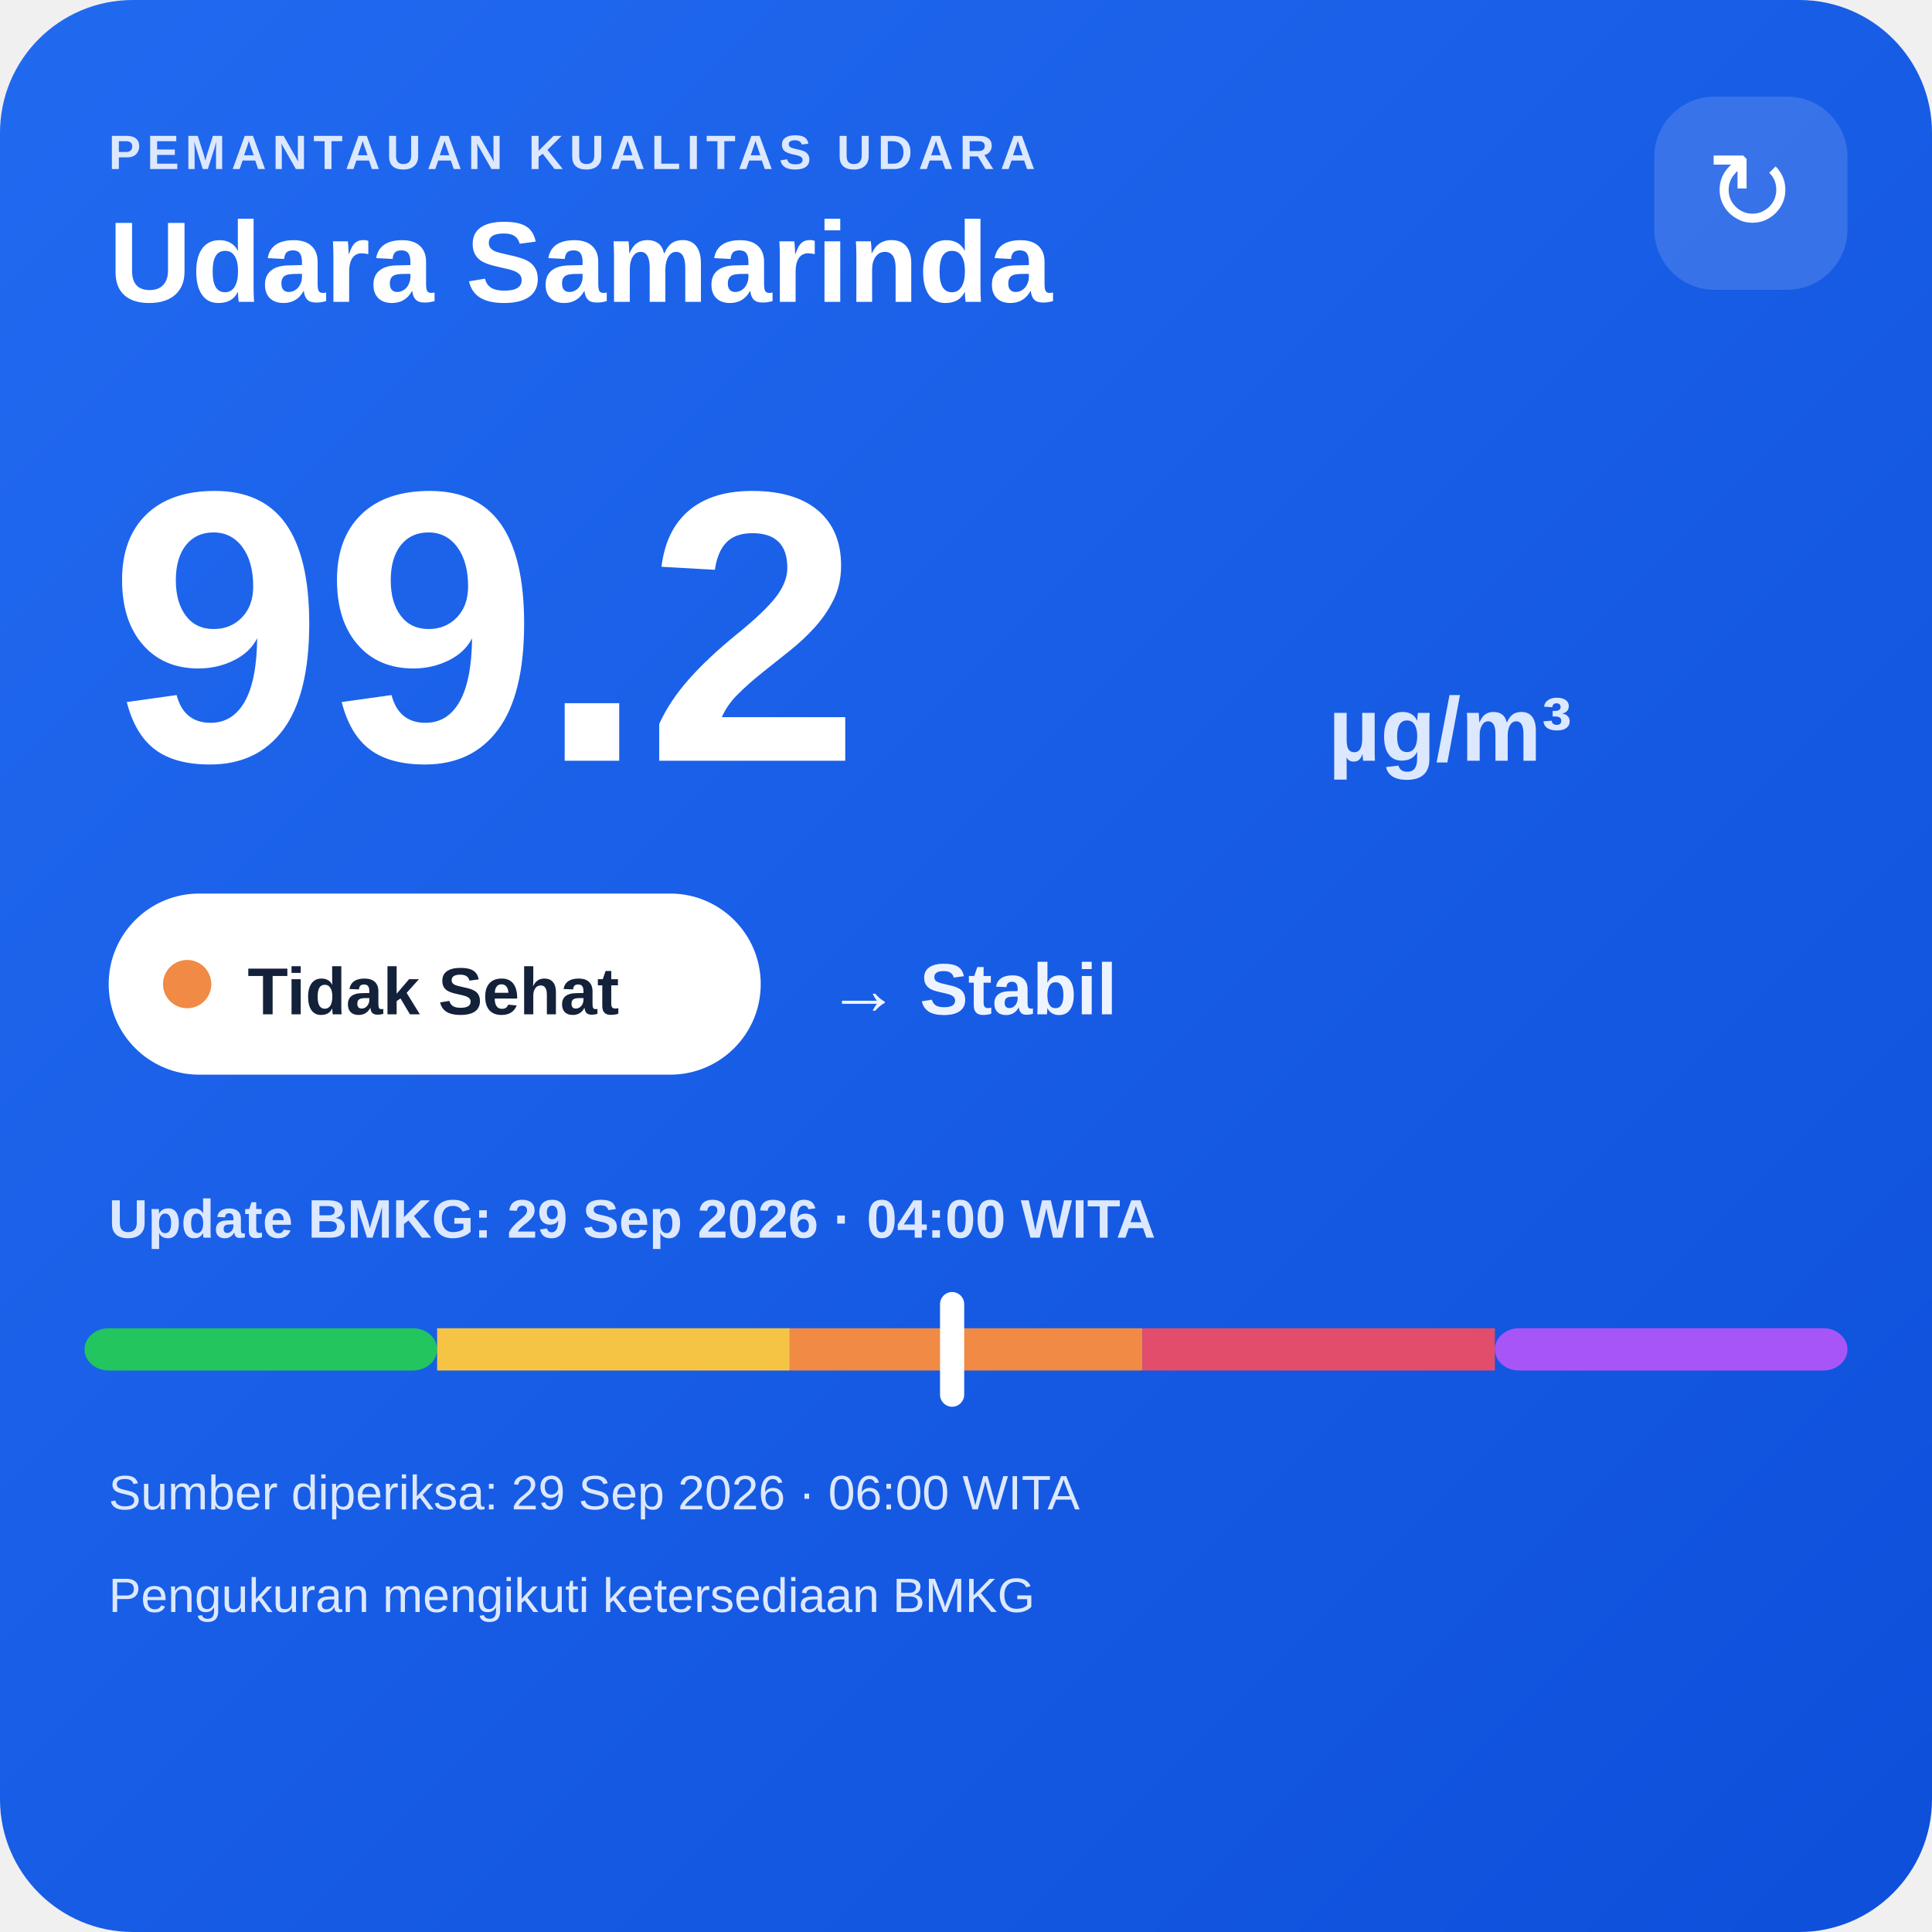
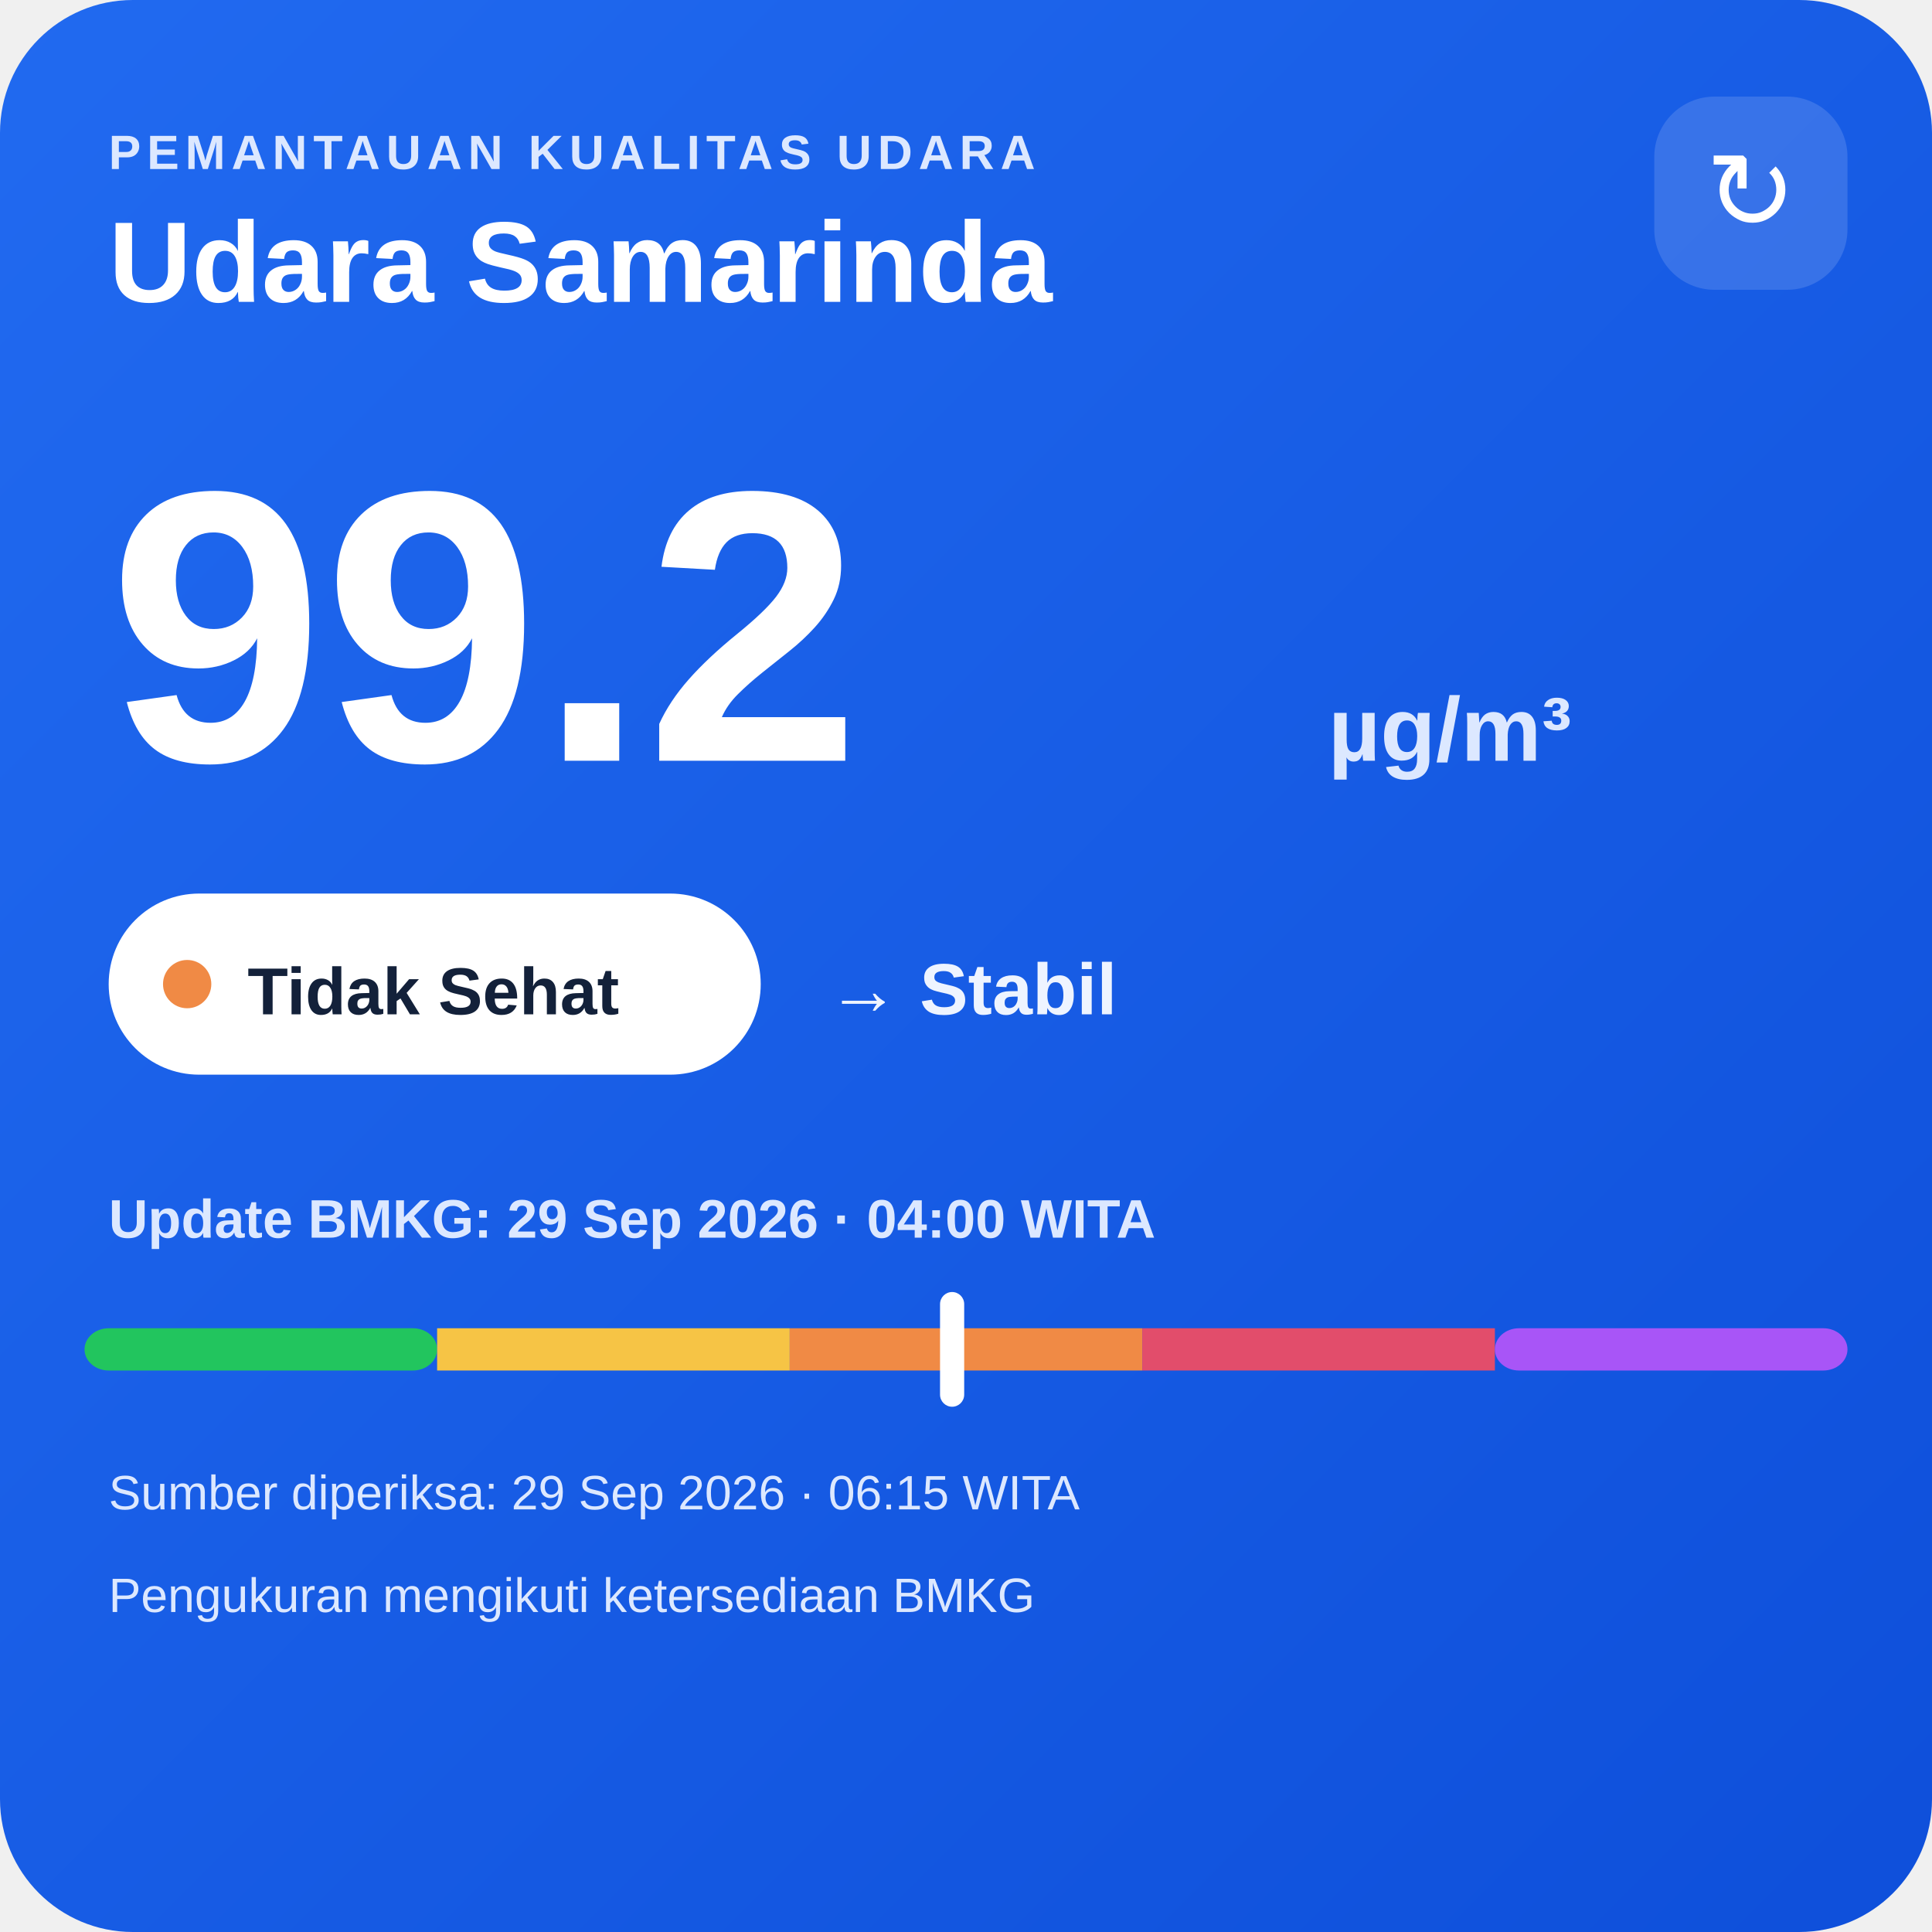
<svg xmlns="http://www.w3.org/2000/svg" width="320" height="320" viewBox="0 0 320 320">
  <defs>
    <linearGradient id="bg" x1="0" y1="0" x2="1" y2="1">
      <stop offset="0" stop-color="#216af0" />
      <stop offset="1" stop-color="#0e4fda" />
    </linearGradient>
  </defs>
  <rect width="320" height="320" rx="22" fill="url(#bg)" />
  <text x="18" y="28" fill="#dce8ff" font-family="Arial,sans-serif" font-size="8" font-weight="700" letter-spacing="1">PEMANTAUAN KUALITAS UDARA</text>
  <text x="18" y="50" fill="#ffffff" font-family="Arial,sans-serif" font-size="19" font-weight="700">Udara Samarinda</text>
  <rect x="274" y="16" width="32" height="32" rx="10" fill="#ffffff" fill-opacity=".14" />
  <text x="290" y="38" text-anchor="middle" fill="#ffffff" font-family="Arial,sans-serif" font-size="18">↻</text>
  <text x="18" y="126" fill="#ffffff" font-family="Arial,sans-serif" font-size="64" font-weight="800">99.2</text>
  <text x="220" y="126" fill="#dce8ff" font-family="Arial,sans-serif" font-size="15" font-weight="700">µg/m³</text>
  <rect x="18" y="148" width="108" height="30" rx="15" fill="#ffffff" />
  <circle cx="31" cy="163" r="4" fill="#f08a45" />
  <text x="41" y="168" fill="#13213a" font-family="Arial,sans-serif" font-size="11" font-weight="700">Tidak Sehat</text>
  <text x="137" y="168" fill="#eef4ff" font-family="Arial,sans-serif" font-size="12" font-weight="700">→ Stabil</text>
  <text x="18" y="205" fill="#dce8ff" font-family="Arial,sans-serif" font-size="9" font-weight="700">Update BMKG: 29 Sep 2026 · 04:00 WITA</text>
  <rect x="14" y="220" width="58.4" height="7" rx="4" fill="#22c55e" />
  <rect x="72.4" y="220" width="58.4" height="7" fill="#f6c445" />
  <rect x="130.8" y="220" width="58.4" height="7" fill="#f08a45" />
  <rect x="189.2" y="220" width="58.4" height="7" fill="#e24d6b" />
  <rect x="247.6" y="220" width="58.4" height="7" rx="4" fill="#a855f7" />
  <rect x="155.7" y="214" width="4" height="19" rx="2" fill="#ffffff" />
-   <text x="18" y="250" fill="#dce8ff" font-family="Arial,sans-serif" font-size="8">Sumber diperiksa: 29 Sep 2026 · 06:00 WITA</text>
+   <text x="18" y="250" fill="#dce8ff" font-family="Arial,sans-serif" font-size="8">Sumber diperiksa: 29 Sep 2026 · 06:15 WITA</text>
  <text x="18" y="267" fill="#dce8ff" font-family="Arial,sans-serif" font-size="8">Pengukuran mengikuti ketersediaan BMKG</text>
</svg>
